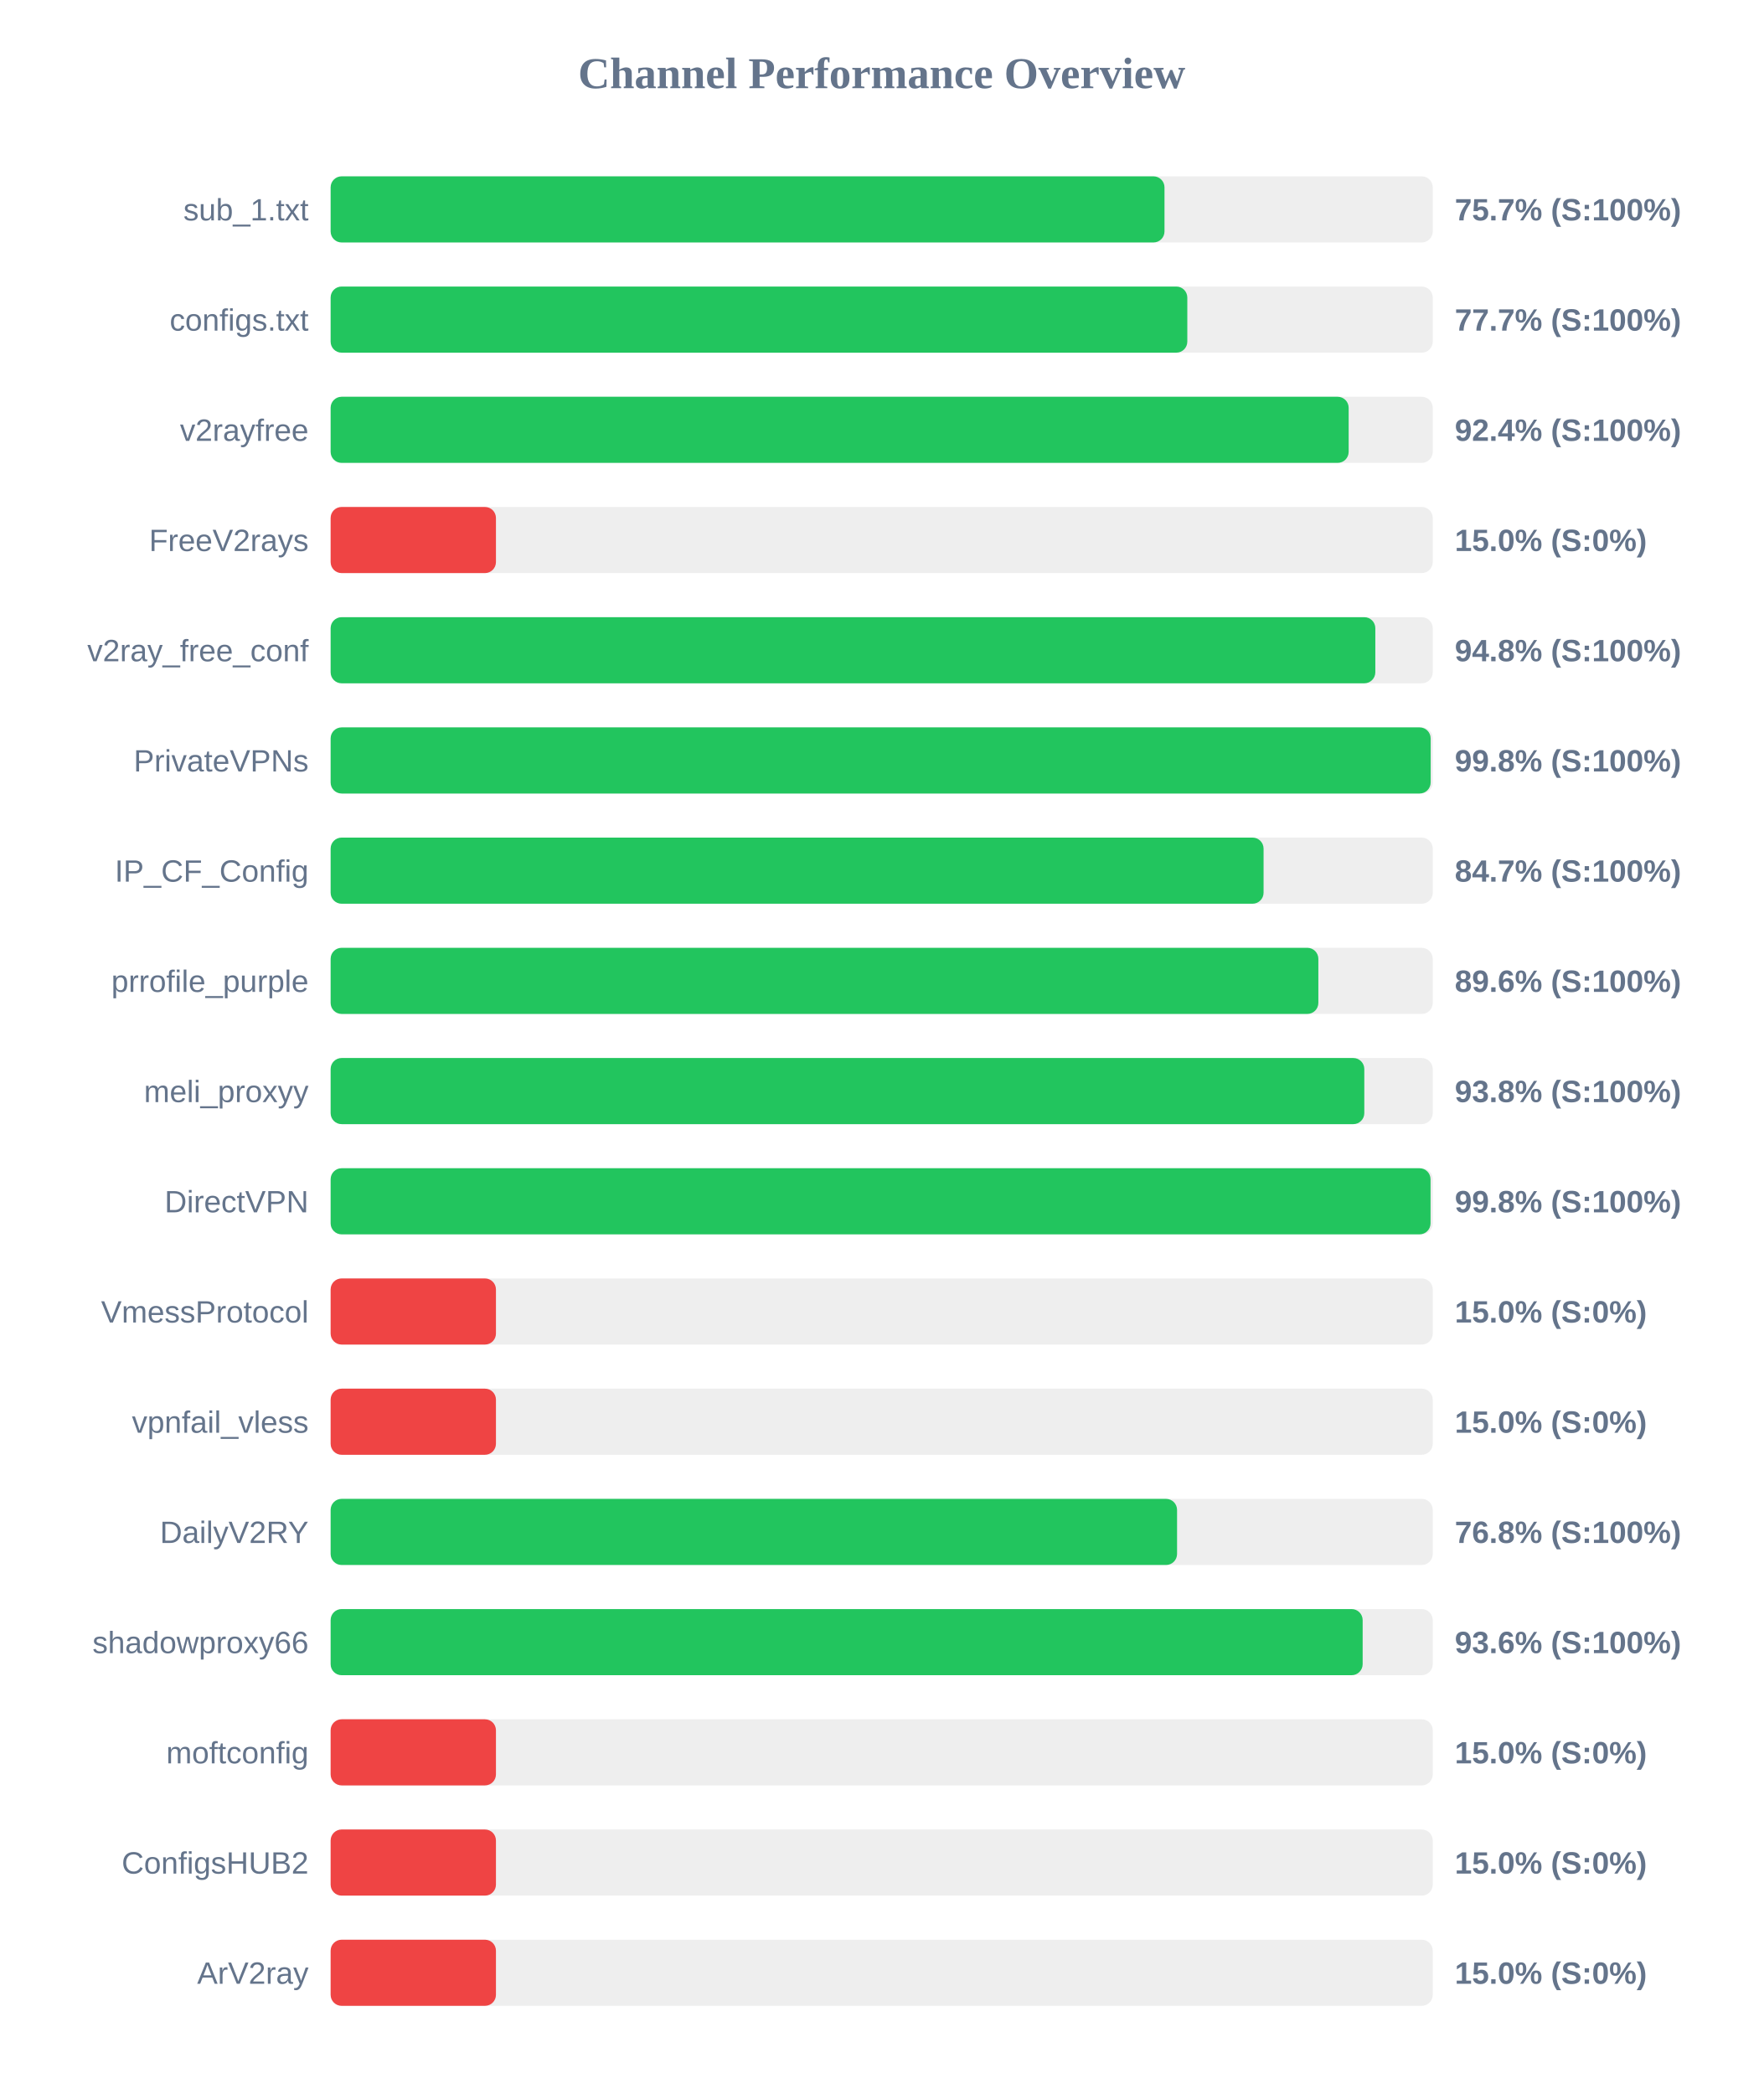
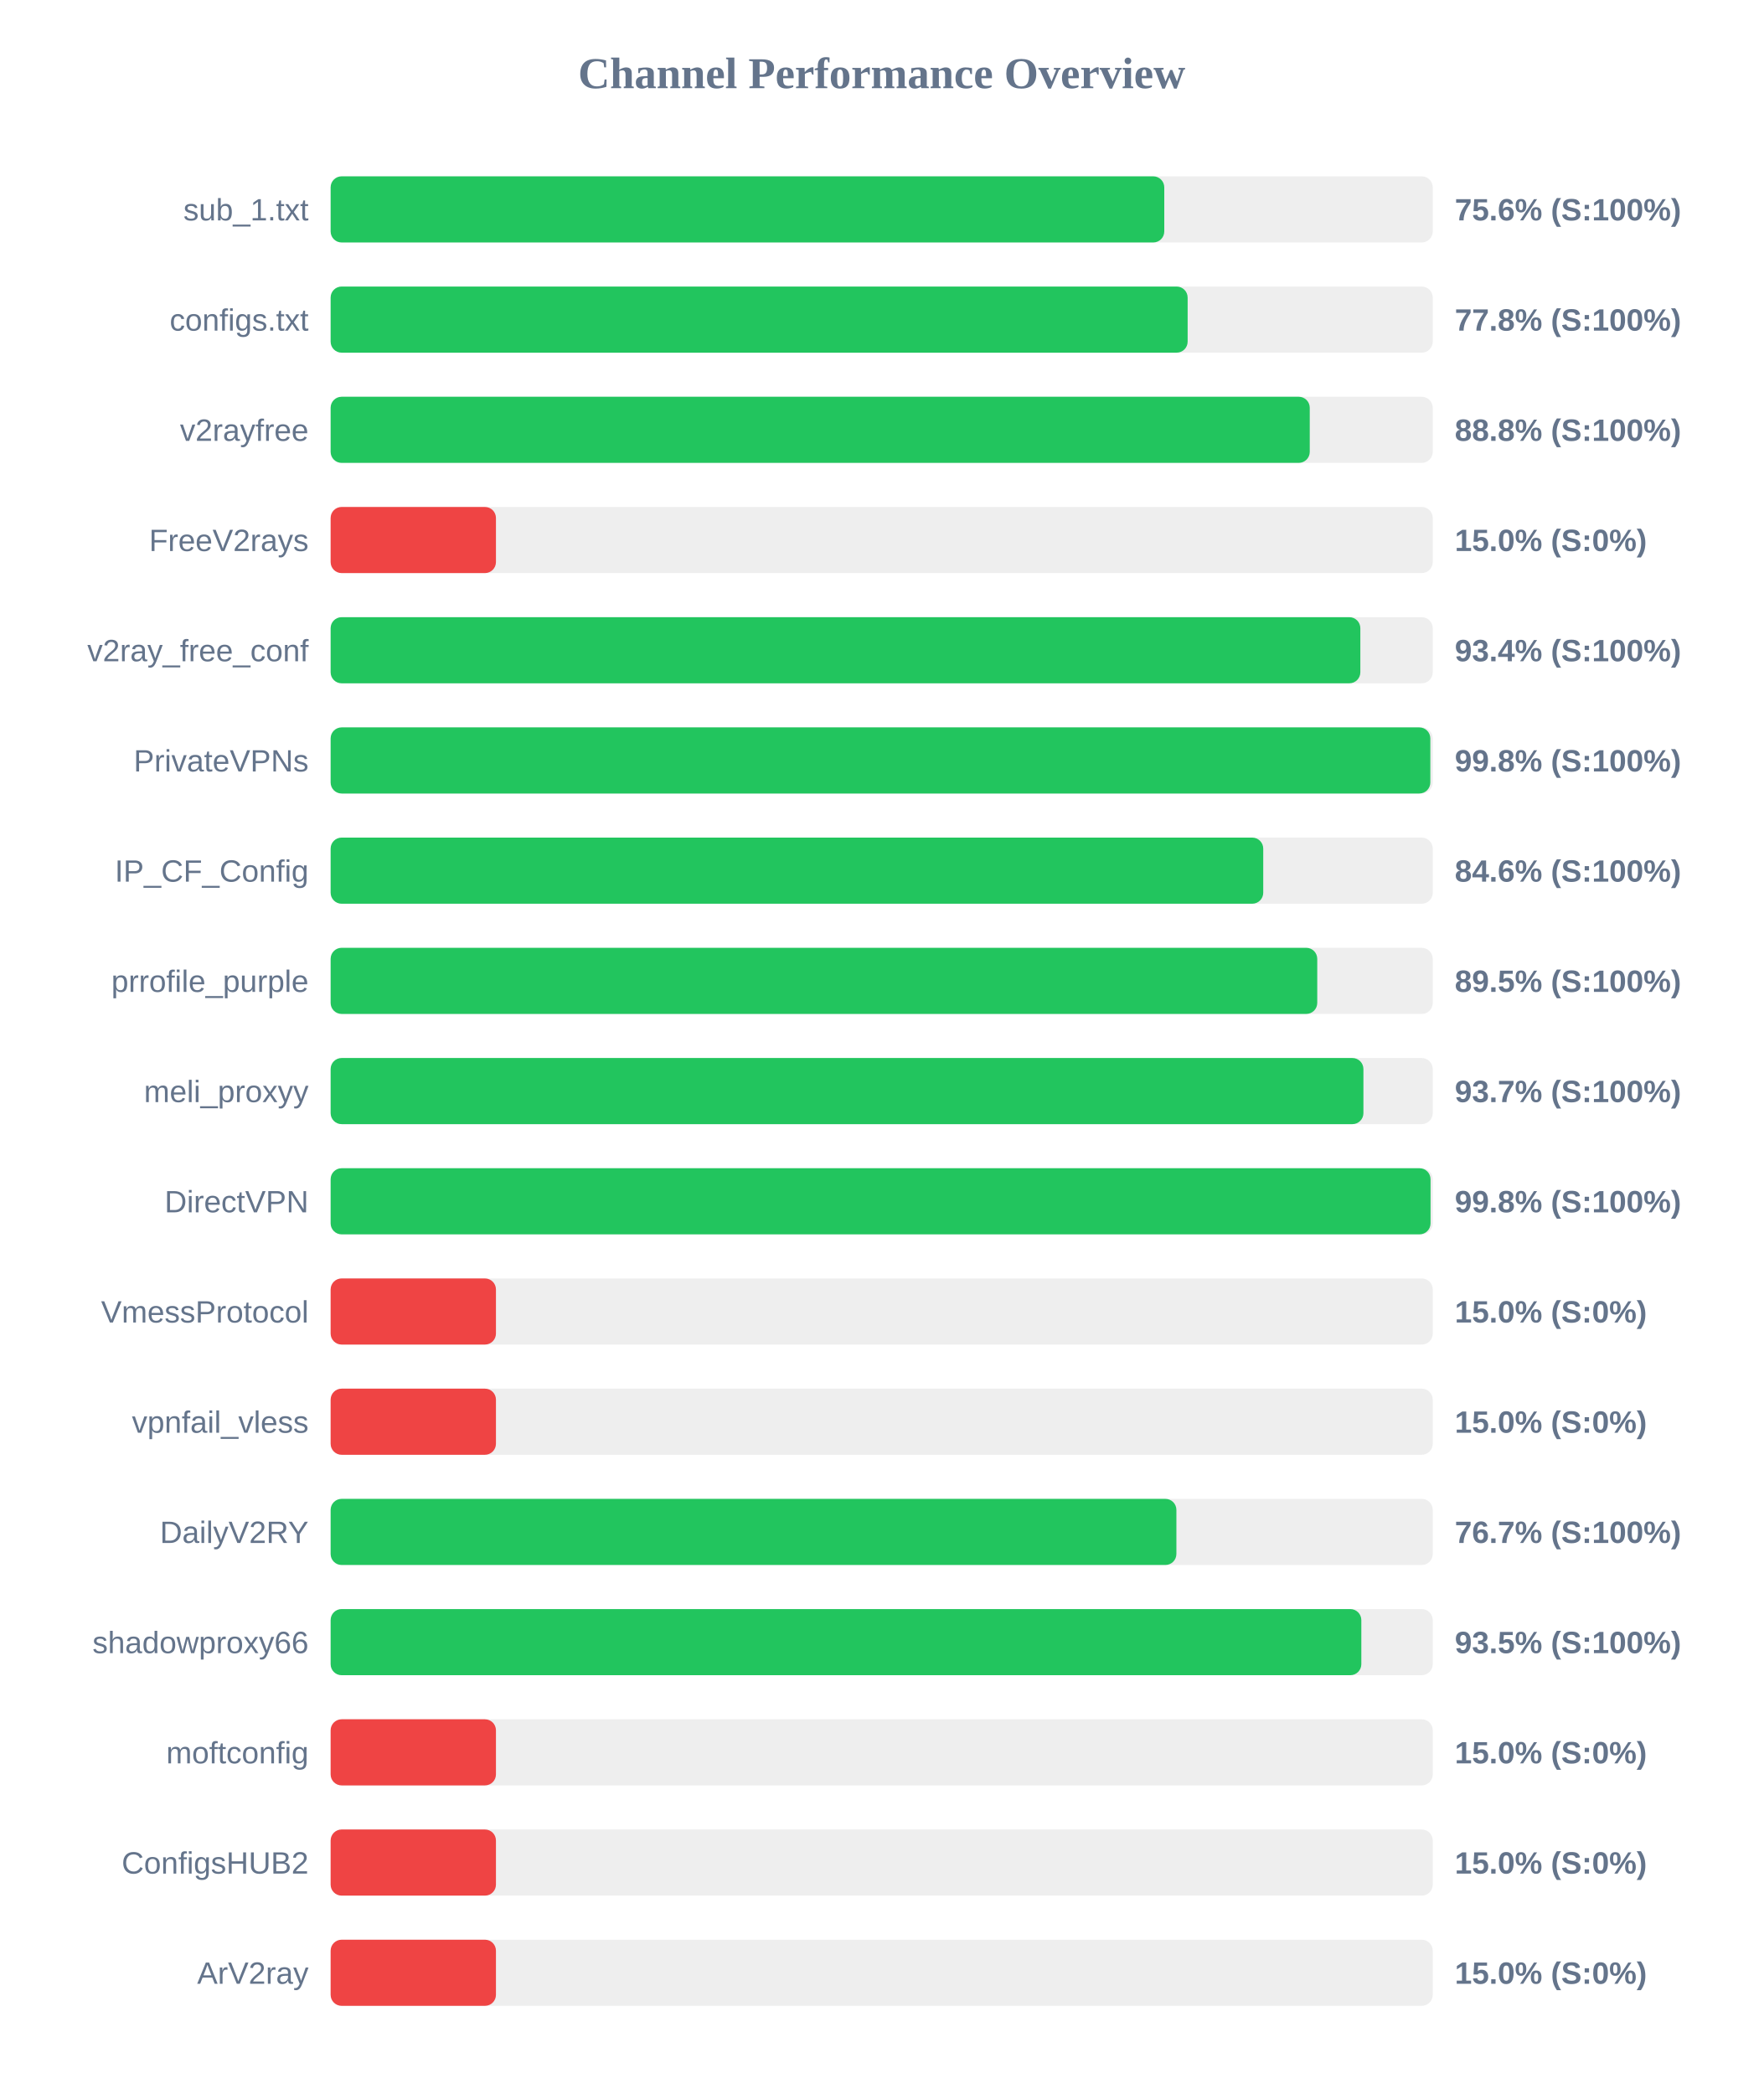
<svg xmlns="http://www.w3.org/2000/svg" width="800" height="950" version="1.1">
  <style>
        .row { font: 14px Arial; fill: #64748b; }
        .score { font: bold 14px Arial; fill: #64748b; }
    </style>
  <text x="400" y="40" text-anchor="middle" font-size="20px" font-weight="bold" fill="#64748b">Channel Performance Overview</text>
  <rect x="150" y="80" width="500" height="30" fill="#eee" rx="5" />
-   <rect x="150" y="80" width="378.3" height="30" fill="#22c55e" rx="5" />
+   <rect x="150" y="80" width="378.2" height="30" fill="#22c55e" rx="5" />
  <text x="140" y="100" text-anchor="end" class="row">sub_1.txt</text>
-   <text x="660" y="100" text-anchor="start" class="score">75.7% (S:100%)</text>
+   <text x="660" y="100" text-anchor="start" class="score">75.6% (S:100%)</text>
  <rect x="150" y="130" width="500" height="30" fill="#eee" rx="5" />
-   <rect x="150" y="130" width="388.65" height="30" fill="#22c55e" rx="5" />
+   <rect x="150" y="130" width="388.8" height="30" fill="#22c55e" rx="5" />
  <text x="140" y="150" text-anchor="end" class="row">configs.txt</text>
-   <text x="660" y="150" text-anchor="start" class="score">77.7% (S:100%)</text>
+   <text x="660" y="150" text-anchor="start" class="score">77.8% (S:100%)</text>
  <rect x="150" y="180" width="500" height="30" fill="#eee" rx="5" />
-   <rect x="150" y="180" width="461.85" height="30" fill="#22c55e" rx="5" />
+   <rect x="150" y="180" width="444.2" height="30" fill="#22c55e" rx="5" />
  <text x="140" y="200" text-anchor="end" class="row">v2rayfree</text>
-   <text x="660" y="200" text-anchor="start" class="score">92.4% (S:100%)</text>
+   <text x="660" y="200" text-anchor="start" class="score">88.8% (S:100%)</text>
  <rect x="150" y="230" width="500" height="30" fill="#eee" rx="5" />
  <rect x="150" y="230" width="75.0" height="30" fill="#ef4444" rx="5" />
  <text x="140" y="250" text-anchor="end" class="row">FreeV2rays</text>
  <text x="660" y="250" text-anchor="start" class="score">15.0% (S:0%)</text>
  <rect x="150" y="280" width="500" height="30" fill="#eee" rx="5" />
-   <rect x="150" y="280" width="473.95" height="30" fill="#22c55e" rx="5" />
+   <rect x="150" y="280" width="467.15" height="30" fill="#22c55e" rx="5" />
  <text x="140" y="300" text-anchor="end" class="row">v2ray_free_conf</text>
-   <text x="660" y="300" text-anchor="start" class="score">94.8% (S:100%)</text>
+   <text x="660" y="300" text-anchor="start" class="score">93.4% (S:100%)</text>
  <rect x="150" y="330" width="500" height="30" fill="#eee" rx="5" />
-   <rect x="150" y="330" width="499.05" height="30" fill="#22c55e" rx="5" />
+   <rect x="150" y="330" width="498.9" height="30" fill="#22c55e" rx="5" />
  <text x="140" y="350" text-anchor="end" class="row">PrivateVPNs</text>
  <text x="660" y="350" text-anchor="start" class="score">99.8% (S:100%)</text>
  <rect x="150" y="380" width="500" height="30" fill="#eee" rx="5" />
-   <rect x="150" y="380" width="423.25" height="30" fill="#22c55e" rx="5" />
+   <rect x="150" y="380" width="423.1" height="30" fill="#22c55e" rx="5" />
  <text x="140" y="400" text-anchor="end" class="row">IP_CF_Config</text>
-   <text x="660" y="400" text-anchor="start" class="score">84.7% (S:100%)</text>
+   <text x="660" y="400" text-anchor="start" class="score">84.6% (S:100%)</text>
  <rect x="150" y="430" width="500" height="30" fill="#eee" rx="5" />
-   <rect x="150" y="430" width="448.1" height="30" fill="#22c55e" rx="5" />
+   <rect x="150" y="430" width="447.6" height="30" fill="#22c55e" rx="5" />
  <text x="140" y="450" text-anchor="end" class="row">prrofile_purple</text>
-   <text x="660" y="450" text-anchor="start" class="score">89.6% (S:100%)</text>
+   <text x="660" y="450" text-anchor="start" class="score">89.5% (S:100%)</text>
  <rect x="150" y="480" width="500" height="30" fill="#eee" rx="5" />
-   <rect x="150" y="480" width="468.95" height="30" fill="#22c55e" rx="5" />
+   <rect x="150" y="480" width="468.55" height="30" fill="#22c55e" rx="5" />
  <text x="140" y="500" text-anchor="end" class="row">meli_proxyy</text>
-   <text x="660" y="500" text-anchor="start" class="score">93.8% (S:100%)</text>
+   <text x="660" y="500" text-anchor="start" class="score">93.7% (S:100%)</text>
  <rect x="150" y="530" width="500" height="30" fill="#eee" rx="5" />
  <rect x="150" y="530" width="499.0" height="30" fill="#22c55e" rx="5" />
  <text x="140" y="550" text-anchor="end" class="row">DirectVPN</text>
  <text x="660" y="550" text-anchor="start" class="score">99.8% (S:100%)</text>
  <rect x="150" y="580" width="500" height="30" fill="#eee" rx="5" />
  <rect x="150" y="580" width="75.0" height="30" fill="#ef4444" rx="5" />
  <text x="140" y="600" text-anchor="end" class="row">VmessProtocol</text>
  <text x="660" y="600" text-anchor="start" class="score">15.0% (S:0%)</text>
  <rect x="150" y="630" width="500" height="30" fill="#eee" rx="5" />
  <rect x="150" y="630" width="75.0" height="30" fill="#ef4444" rx="5" />
  <text x="140" y="650" text-anchor="end" class="row">vpnfail_vless</text>
  <text x="660" y="650" text-anchor="start" class="score">15.0% (S:0%)</text>
  <rect x="150" y="680" width="500" height="30" fill="#eee" rx="5" />
-   <rect x="150" y="680" width="384.0" height="30" fill="#22c55e" rx="5" />
+   <rect x="150" y="680" width="383.7" height="30" fill="#22c55e" rx="5" />
  <text x="140" y="700" text-anchor="end" class="row">DailyV2RY</text>
-   <text x="660" y="700" text-anchor="start" class="score">76.8% (S:100%)</text>
+   <text x="660" y="700" text-anchor="start" class="score">76.7% (S:100%)</text>
  <rect x="150" y="730" width="500" height="30" fill="#eee" rx="5" />
-   <rect x="150" y="730" width="468.2" height="30" fill="#22c55e" rx="5" />
+   <rect x="150" y="730" width="467.6" height="30" fill="#22c55e" rx="5" />
  <text x="140" y="750" text-anchor="end" class="row">shadowproxy66</text>
-   <text x="660" y="750" text-anchor="start" class="score">93.6% (S:100%)</text>
+   <text x="660" y="750" text-anchor="start" class="score">93.5% (S:100%)</text>
  <rect x="150" y="780" width="500" height="30" fill="#eee" rx="5" />
  <rect x="150" y="780" width="75.0" height="30" fill="#ef4444" rx="5" />
  <text x="140" y="800" text-anchor="end" class="row">moftconfig</text>
  <text x="660" y="800" text-anchor="start" class="score">15.0% (S:0%)</text>
  <rect x="150" y="830" width="500" height="30" fill="#eee" rx="5" />
  <rect x="150" y="830" width="75.0" height="30" fill="#ef4444" rx="5" />
  <text x="140" y="850" text-anchor="end" class="row">ConfigsHUB2</text>
  <text x="660" y="850" text-anchor="start" class="score">15.0% (S:0%)</text>
  <rect x="150" y="880" width="500" height="30" fill="#eee" rx="5" />
  <rect x="150" y="880" width="75.0" height="30" fill="#ef4444" rx="5" />
  <text x="140" y="900" text-anchor="end" class="row">ArV2ray</text>
  <text x="660" y="900" text-anchor="start" class="score">15.0% (S:0%)</text>
</svg>
